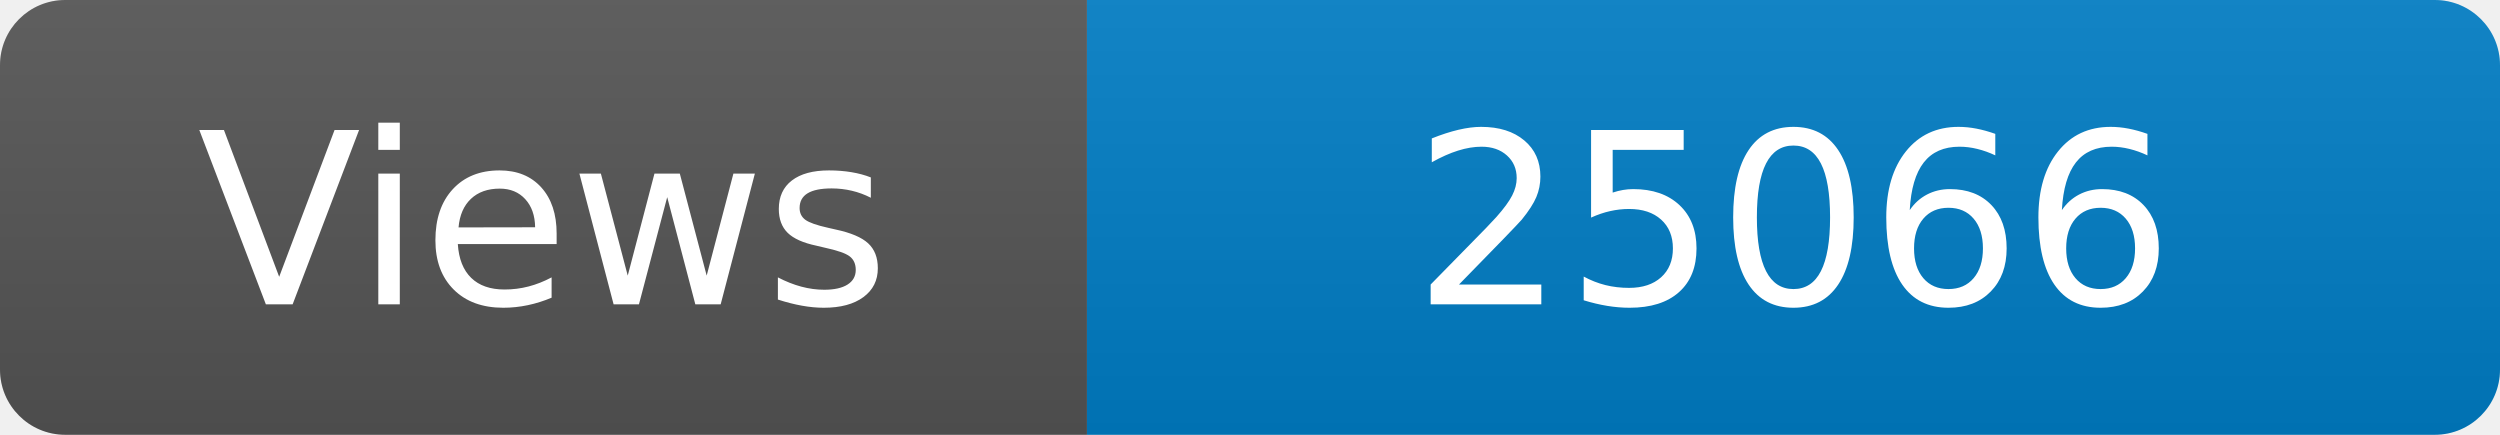
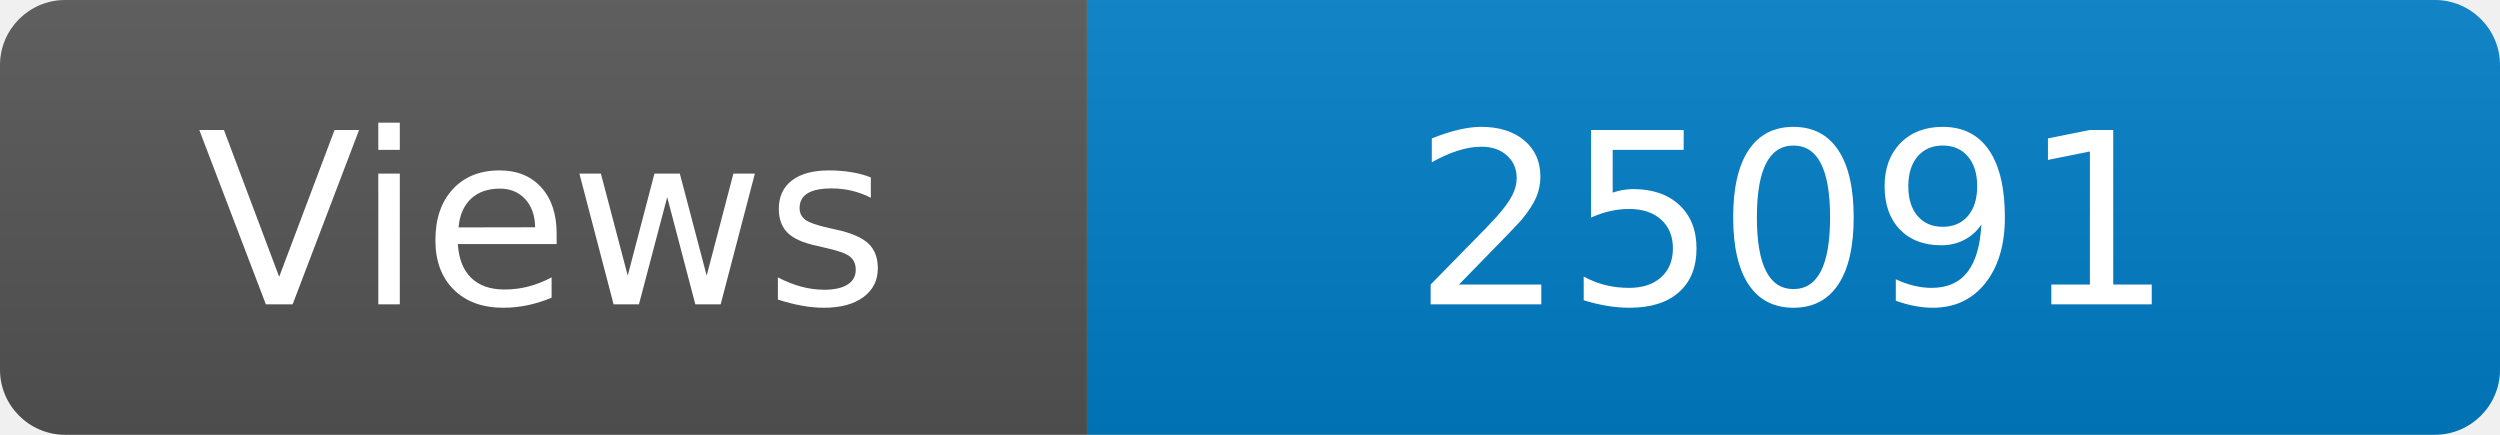
<svg xmlns="http://www.w3.org/2000/svg" width="115" height="20" role="img" aria-label="Maintained?: yes">
  <linearGradient id="s" x2="0" y2="100%">
    <stop offset="0" stop-color="#bbb" stop-opacity=".1" />
    <stop offset="1" stop-opacity=".1" />
  </linearGradient>
  <clipPath id="r">
    <rect width="115" height="20" rx="3" fill="#fff" />
  </clipPath>
  <g clip-path="url(#r)">
    <rect width="50" height="20" fill="#555" />
    <rect x="50" width="160" height="20" fill="#007ec6" />
    <rect width="115" height="20" fill="url(#s)" />
  </g>
  <g fill="#fff" text-anchor="middle" font-family="Verdana,Geneva,DejaVu Sans,sans-serif" font-size="110">
    <text x="250" y="140" transform="scale(.1)" fill="#fff">Views</text>
-     <text x="825" y="140" transform="scale(.1)" fill="#fff">25066</text>
+     <text x="825" y="140" transform="scale(.1)" fill="#fff">25091</text>
  </g>
</svg>
